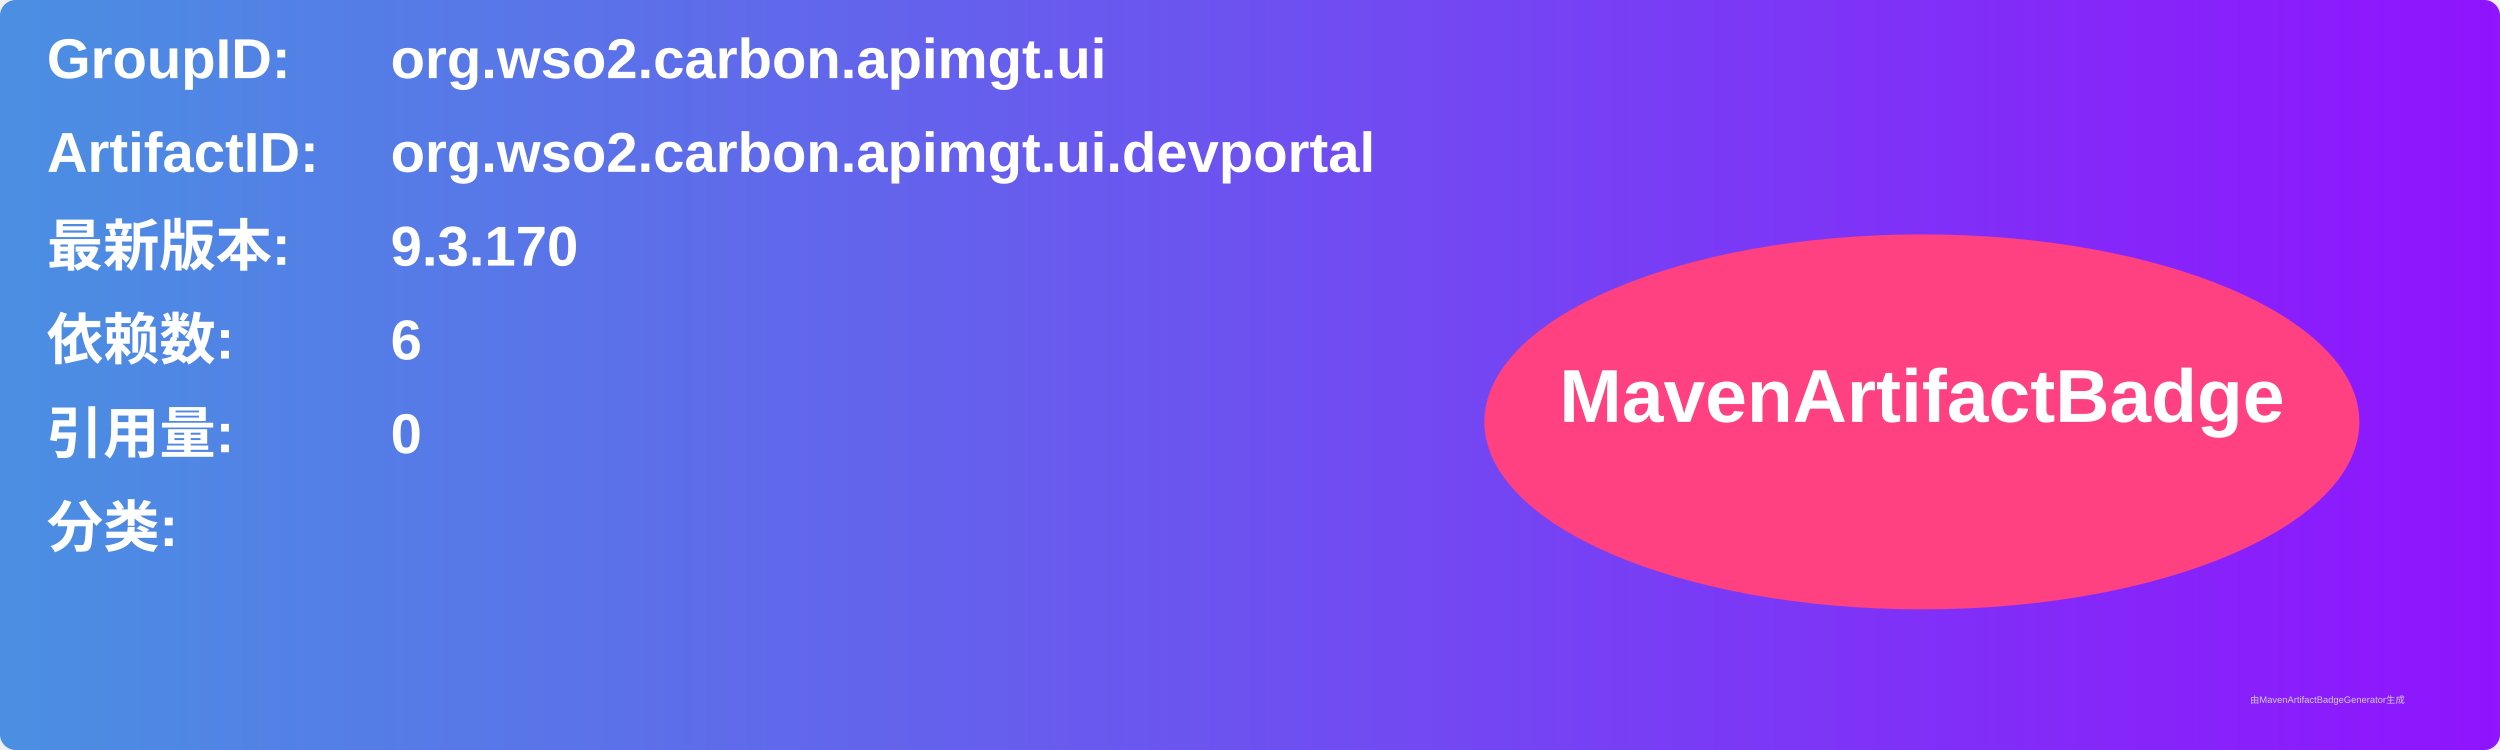
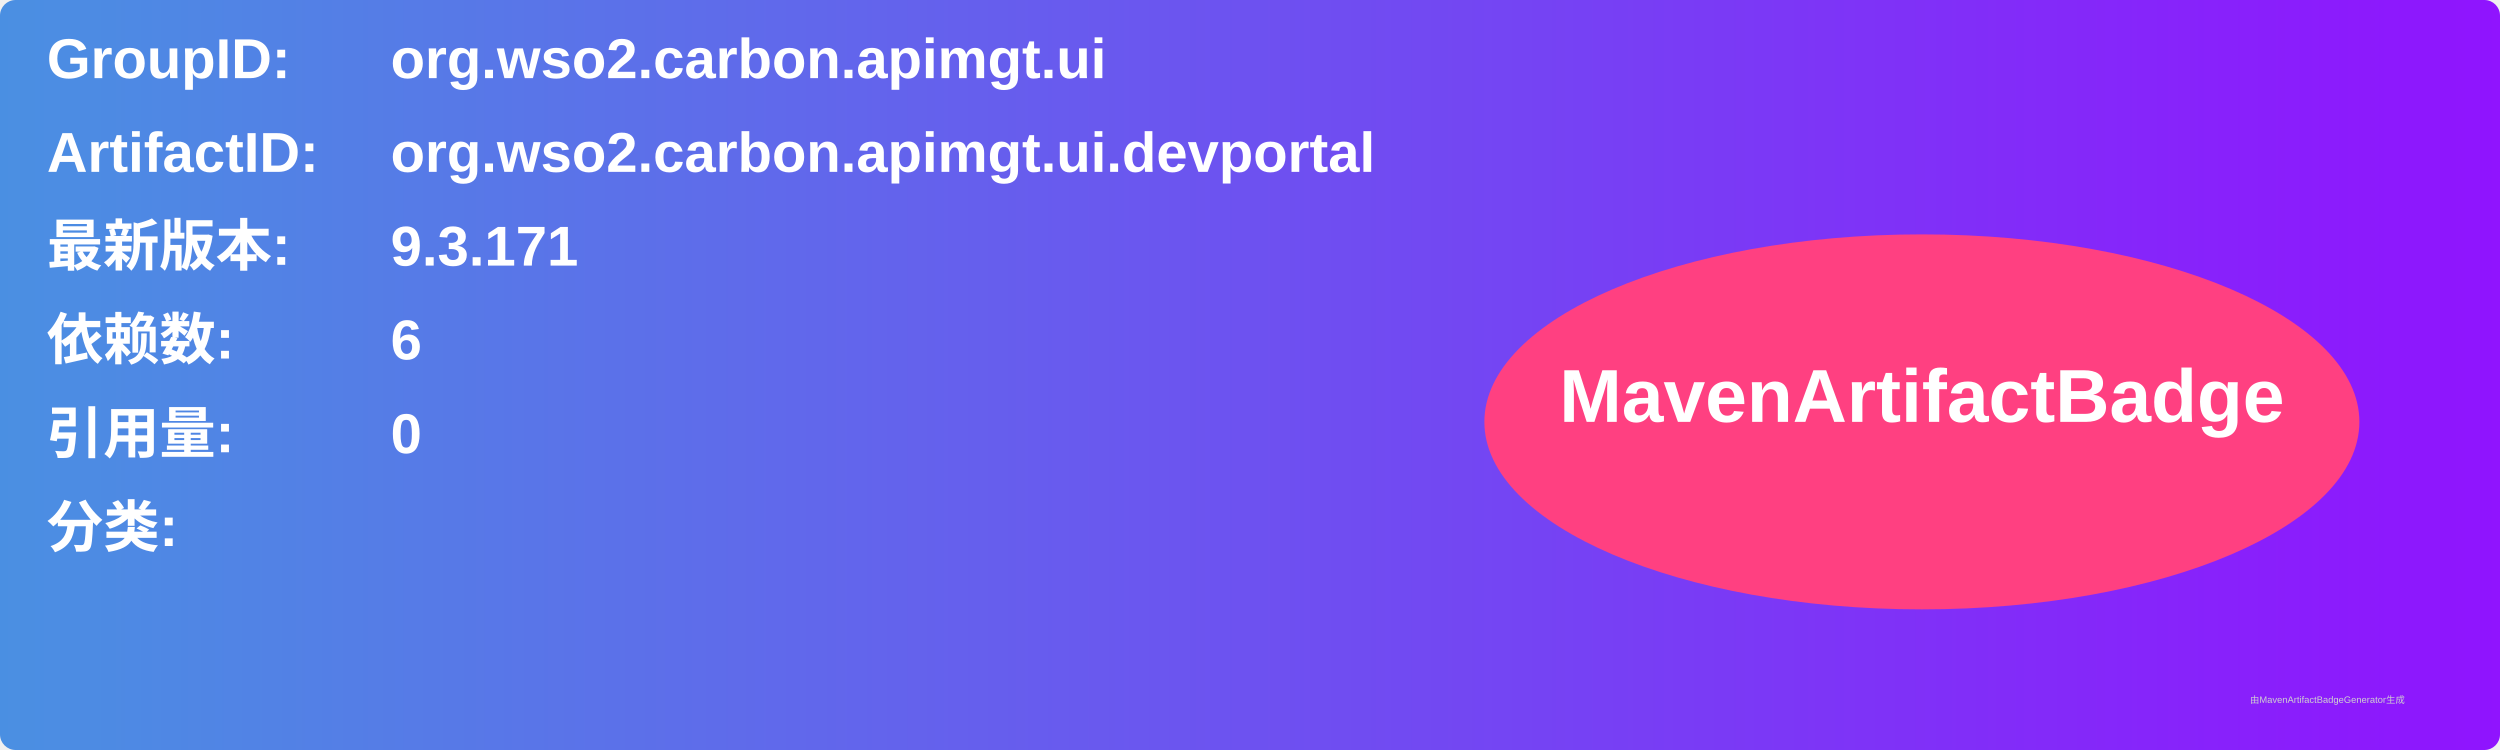
<svg xmlns="http://www.w3.org/2000/svg" width="800" height="240" viewBox="0 0 800 240">
  <linearGradient id="grad" x1="0%" y1="0%" x2="100%" y2="0%">
    <stop offset="0%" stop-color="#4a90e2" />
    <stop offset="100%" stop-color="#9013fe" />
  </linearGradient>
  <rect width="100%" height="100%" rx="5" ry="5" fill="url(#grad)" />
  <g transform="translate(15, 15)">
    <text x="0" y="10" font-family="Arial" font-size="18" fill="white" font-weight="bold" width="260">GroupID:</text>
    <text x="110" y="10" font-family="Arial" font-size="18" fill="white" font-weight="bold" width="460">org.wso2.carbon.apimgt.ui</text>
    <text x="0" y="40" font-family="Arial" font-size="18" fill="white" font-weight="bold" width="260">ArtifactID:</text>
    <text x="110" y="40" font-family="Arial" font-size="18" fill="white" font-weight="bold" width="460">org.wso2.carbon.apimgt.ui.devportal</text>
    <text x="0" y="70" font-family="Arial" font-size="18" fill="white" font-weight="bold">最新版本:</text>
    <text x="110" y="70" font-family="Arial" font-size="18" fill="white" font-weight="bold">
-       <tspan font-weight="bold">9.3.170</tspan>
+       <tspan font-weight="bold">9.3.171</tspan>
    </text>
    <text x="0" y="100" font-family="Arial" font-size="18" fill="white" font-weight="bold">依赖数: </text>
    <text x="110" y="100" font-family="Arial" font-size="18" fill="white">
      <tspan font-weight="bold">6</tspan>
    </text>
    <text x="0" y="130" font-family="Arial" font-size="18" fill="white" font-weight="bold">引用量: </text>
    <text x="110" y="130" font-family="Arial" font-size="18" fill="white">
      <tspan font-weight="bold">0</tspan>
    </text>
    <text x="0" y="160" font-family="Arial" font-size="18" fill="white" font-weight="bold">分类:</text>
    <text x="10" y="190" font-family="Arial" font-size="10" fill="white">
      <tspan font-weight="bold" />
    </text>
    <ellipse cx="600" cy="120" rx="140" ry="60" fill="#ff4081" />
    <text x="600" y="120" text-anchor="middle" font-family="Arial" font-size="24" fill="white" font-weight="bold">MavenArtifactBadge</text>
  </g>
  <text x="720" y="225" font-family="Arial" font-size="3" fill="#d0d0d0">由MavenArtifactBadgeGenerator生成</text>
</svg>
